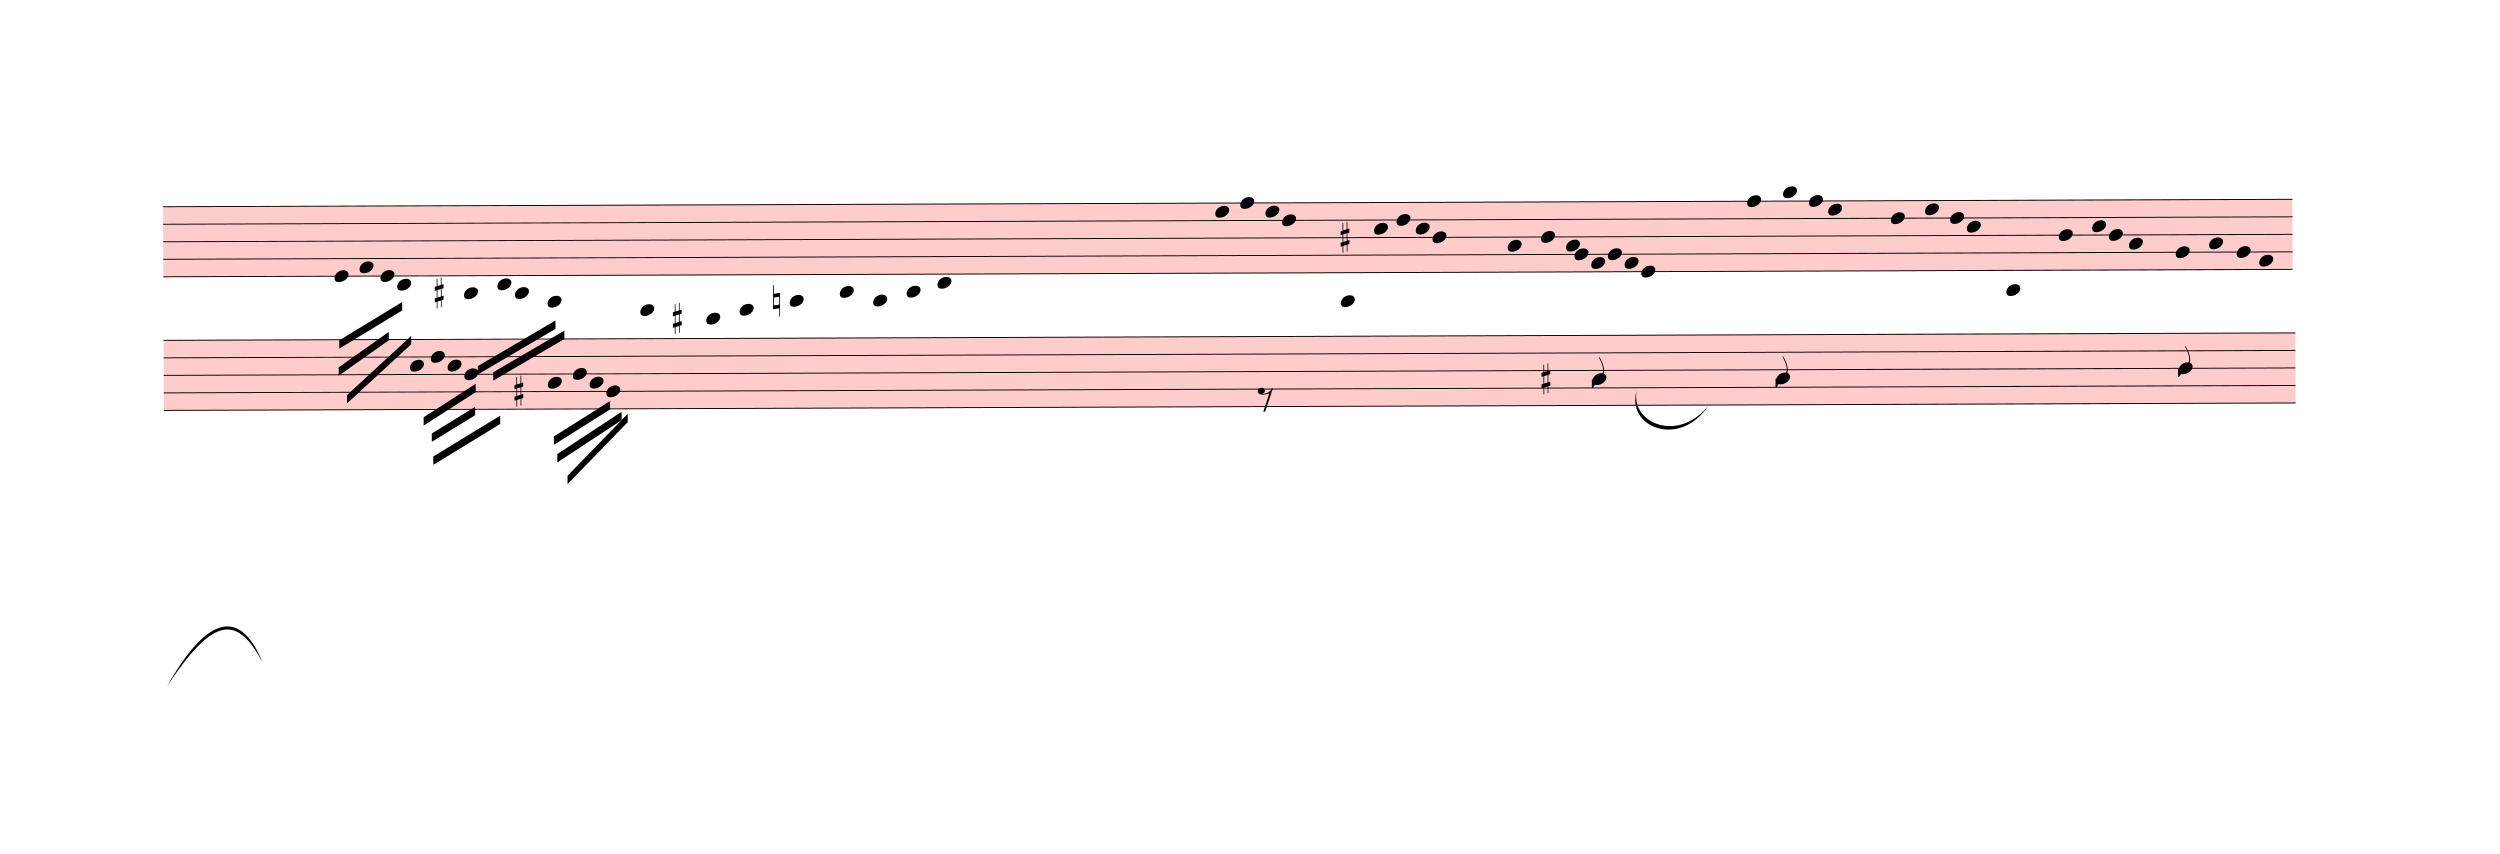
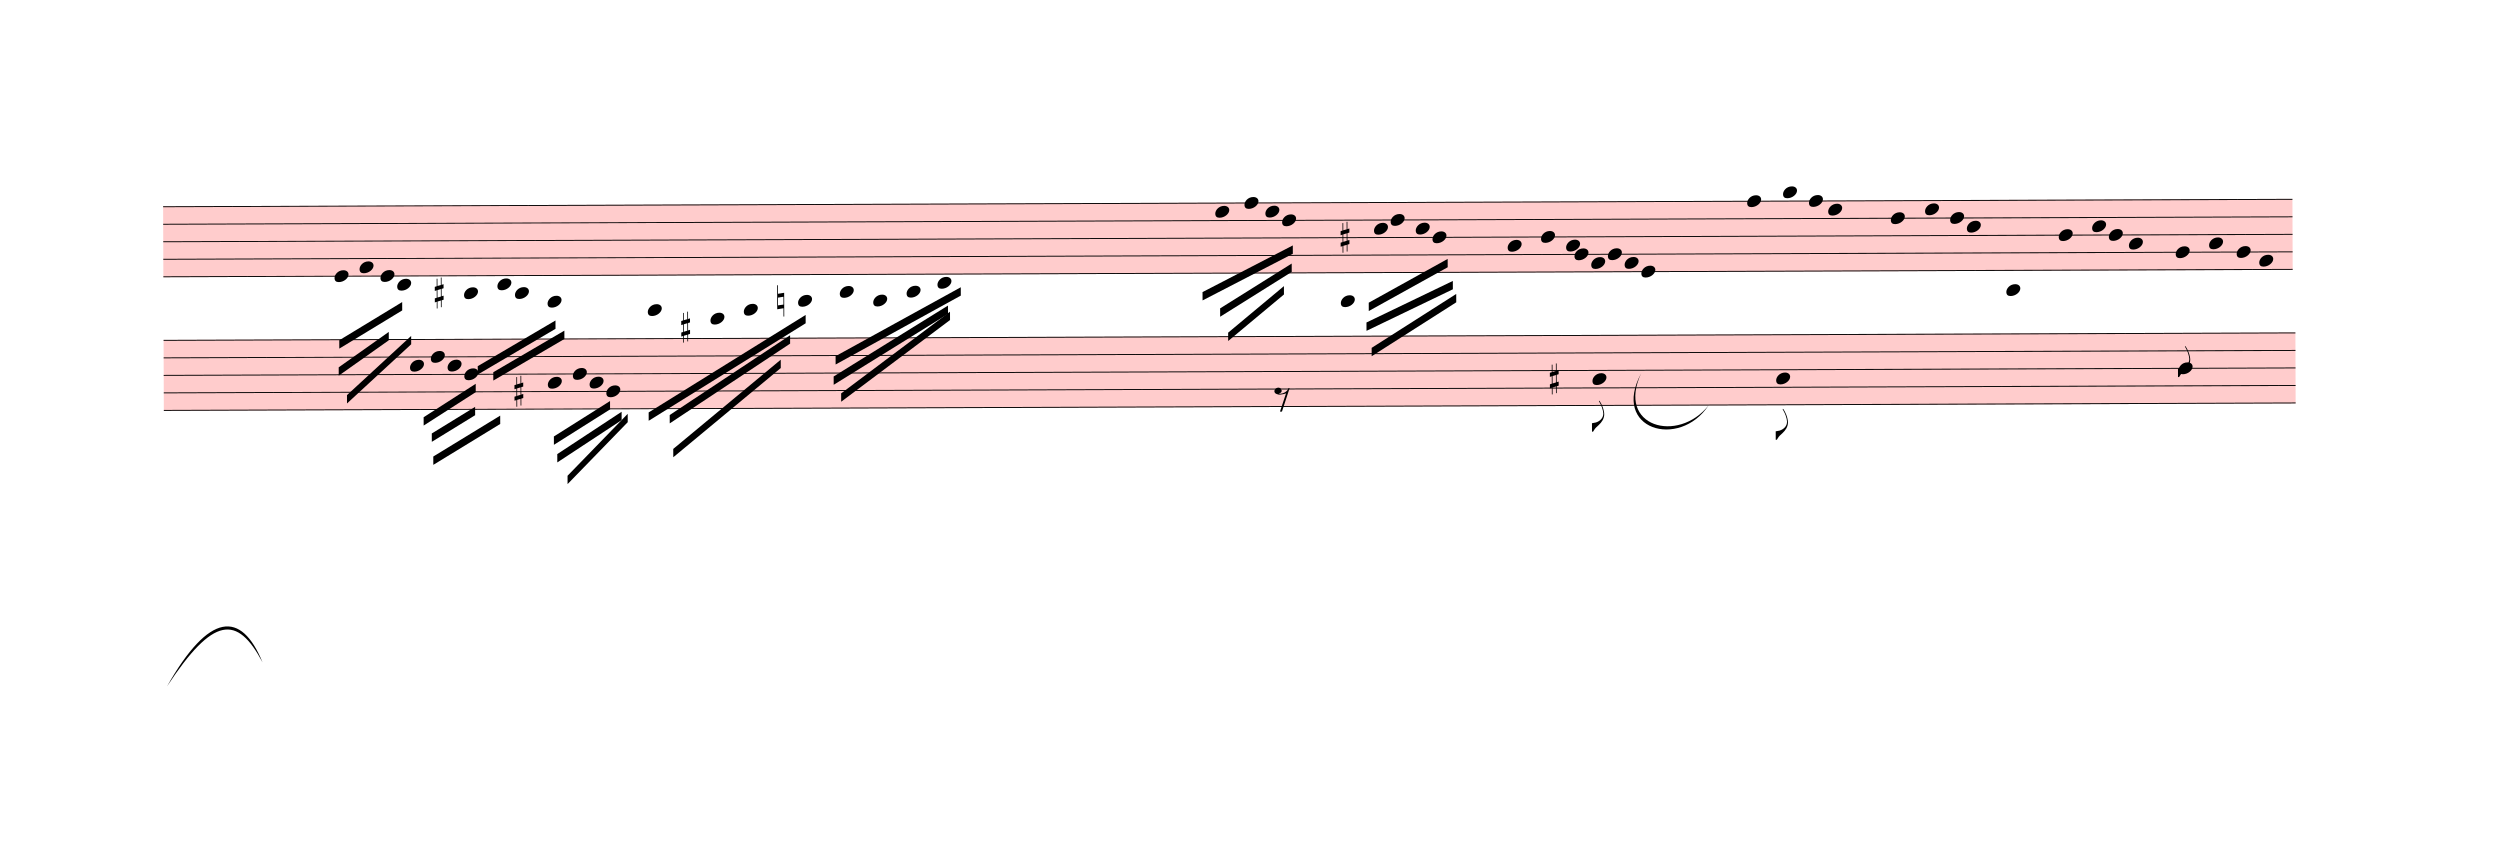
<svg xmlns="http://www.w3.org/2000/svg" viewBox="765 11538 26945.1 9198" version="1.1" overflow="visible">
  <defs>
    <style type="text/css">
    /* .staff * {
      fill: #000;
      stroke: #000;
    }

    .deletionBack {
      fill: #00000033;
    } */
  </style>
    <symbol id="sym_notehead_quarter" viewBox="0 0 1000 1000" overflow="inherit">
      <path transform="scale(1,-1)" d="M0 -39c0 68 73 172 200 172c66 0 114 -37 114 -95c0 -84 -106 -171 -218 -171c-64 0 -96 30 -96 94z" />
    </symbol>
    <symbol id="sym_accid_s" viewBox="0 0 1000 1000" overflow="inherit">
      <path transform="scale(1,-1)" d="M136 186v169h17v-164l44 14v-91l-44 -14v-165l44 12v-91l-44 -13v-155h-17v150l-76 -22v-155h-17v149l-43 -13v90l43 14v167l-43 -14v92l43 13v169h17v-163zM60 73v-167l76 22v168z" />
    </symbol>
    <symbol id="sym_accid_n" viewBox="0 0 1000 1000" overflow="inherit">
      <path transform="scale(1,-1)" d="M0 -188v539h18v-191l139 22v-533h-17v186zM18 -100l122 17v176l-122 -19v-174z" />
    </symbol>
    <symbol id="sym_flag_eighth_down" viewBox="0 0 1000 1000" overflow="inherit">
      <path transform="scale(1,-1)" d="M179 646c-4 8 -17 30 -18 33l-4 10c0 3 2 5 5 5s7 -2 13 -7c23 -33 46 -81 66 -132c22 -57 35 -125 35 -163c0 -104 -60 -183 -122 -241c-63 -59 -57 -53 -61 -56c-38 -34 -63 -95 -71 -95h-22v190c40 7 69 11 87 16c88 27 168 95 168 200c0 30 -12 89 -30 138 c-17 47 -31 73 -46 102z" />
    </symbol>
    <symbol id="sym_rest_rest8th" viewBox="0 0 1000 1000" overflow="inherit">
      <path transform="scale(1,-1)" d="M0 123c7 34 33 56 69 60c29 -3 43 -9 53 -29c4 -8 7 -15 10 -22c0 -21 -1 -25 -11 -35c-5 -8 -18 -14 -40 -20l12 -3l15 -1c44 0 97 26 122 56c10 11 18 26 24 42c7 1 15 2 22 3l-140 -424h-36l111 330c-10 -6 -27 -12 -53 -16l-52 -8h-10l-20 1c-1 0 -8 3 -21 6 c-37 9 -55 28 -55 60z" />
    </symbol>
  </defs>
  <g class="rastrums">
    <g class="rastrum" data-id="raebceb8f-69c5-4ae5-ac6a-0483e7843997" style="transform: rotate(-0.2deg); transform-origin: 2475px 13770px;">
      <g class="rastrum bounding-box" data-id="bbox-raebceb8f-69c5-4ae5-ac6a-0483e7843997">
        <rect x="2475" y="13770" width="22950" height="765" fill="#ff000033" />
      </g>
      <path d="M2475 13775 L25425 13775" stroke-width="10" stroke="black" />
      <path d="M2475 13963.75 L25425 13963.75" stroke-width="10" stroke="black" />
      <path d="M2475 14152.5 L25425 14152.5" stroke-width="10" stroke="black" />
      <path d="M2475 14341.25 L25425 14341.25" stroke-width="10" stroke="black" />
      <path d="M2475 14530 L25425 14530" stroke-width="10" stroke="black" />
    </g>
    <g class="rastrum" data-id="r161c1c85-800d-4119-accc-3dca52597a42" style="transform: rotate(-0.2deg); transform-origin: 2475px 15210px;">
      <g class="rastrum bounding-box" data-id="bbox-r161c1c85-800d-4119-accc-3dca52597a42">
        <rect x="2475" y="15210" width="22977" height="765" fill="#ff000033" />
      </g>
      <path d="M2475 15215 L25452 15215" stroke-width="10" stroke="black" />
      <path d="M2475 15403.75 L25452 15403.75" stroke-width="10" stroke="black" />
      <path d="M2475 15592.5 L25452 15592.5" stroke-width="10" stroke="black" />
      <path d="M2475 15781.25 L25452 15781.25" stroke-width="10" stroke="black" />
      <path d="M2475 15970 L25452 15970" stroke-width="10" stroke="black" />
    </g>
  </g>
  <g class="draft" data-label="5" data-id="d247fd192-2a83-4cb8-9810-682ab8a93e2b">
    <g class="system" data-id="se897a716-11fb-4012-8f73-a4ac9598def5">
      <g class="staff" data-n="1" data-rastrum="raebceb8f-69c5-4ae5-ac6a-0483e7843997" style="transform: rotate(-0.2deg); transform-origin: 2475px 13770px;">
        <g class="note" data-id="d347477a4-cb5e-4c1b-871f-9b0f83a575a7" data-stem.dir="down">
          <g class="notehead">
            <use href="#sym_notehead_quarter" height="480px" width="480px" x="4320" y="14530" />
          </g>
          <g class="stem">
            <path d="M4320 14530 L4320 14907.5" stroke-width="14" />
          </g>
        </g>
        <g class="note" data-id="d0a22683e-ed84-4829-94a1-c7898ee2cacf" data-stem.dir="down">
          <g class="notehead">
            <use href="#sym_notehead_quarter" height="480px" width="480px" x="4590" y="14435.625" />
          </g>
          <g class="stem">
            <path d="M4590 14435.625 L4590 14718.75" stroke-width="14" />
          </g>
        </g>
        <g class="note" data-id="db4212296-b169-4b64-9c70-0b0539bb4a2b" data-stem.dir="down">
          <g class="notehead">
            <use href="#sym_notehead_quarter" height="480px" width="480px" x="4815" y="14530" />
          </g>
          <g class="stem">
            <path d="M4815 14530 L4815 14813.125" stroke-width="14" />
          </g>
        </g>
        <g class="note" data-id="d733357a2-dd46-485f-94b0-6a62d8b09aae" data-stem.dir="down">
          <g class="notehead">
            <use href="#sym_notehead_quarter" height="480px" width="480px" x="4995" y="14624.375" />
          </g>
          <g class="ledgerLines below" />
          <g class="stem">
            <path d="M4995 14624.375 L4995 15096.25" stroke-width="14" />
          </g>
        </g>
        <g class="note" data-id="d6c0bf259-4321-4e97-8a56-85678d0803f7" data-stem.dir="down">
          <g class="notehead">
            <use href="#sym_notehead_quarter" height="480px" width="480px" x="5715" y="14718.75" />
          </g>
          <g class="ledgerLines below">
            <path d="M5676 14718.75 L5904 14718.75" stroke-width="18" />
          </g>
          <g class="stem">
            <path d="M5715 14718.75 L5715 15096.25" stroke-width="14" />
          </g>
        </g>
        <g class="note" data-id="d927389d0-6225-4b96-8988-42699d19f9b9" data-stem.dir="down">
          <g class="notehead">
            <use href="#sym_notehead_quarter" height="480px" width="480px" x="6075" y="14624.375" />
          </g>
          <g class="ledgerLines below" />
          <g class="stem">
            <path d="M6075 14624.375 L6075 15001.875" stroke-width="14" />
          </g>
        </g>
        <g class="note" data-id="d3b242ebe-f741-4207-bfce-d7a870d40e44" data-stem.dir="down">
          <g class="notehead">
            <use href="#sym_notehead_quarter" height="480px" width="480px" x="6264" y="14718.75" />
          </g>
          <g class="ledgerLines below">
            <path d="M6225 14718.75 L6453 14718.75" stroke-width="18" />
          </g>
          <g class="stem">
            <path d="M6264 14718.75 L6264 15190.625" stroke-width="14" />
          </g>
        </g>
        <g class="note" data-id="d47ffb002-0840-4b56-bd08-241cba9c2774" data-stem.dir="down">
          <g class="notehead">
            <use href="#sym_notehead_quarter" height="480px" width="480px" x="6615" y="14813.125" />
          </g>
          <g class="ledgerLines below">
            <path d="M6576 14718.75 L6804 14718.75" stroke-width="18" />
          </g>
          <g class="stem">
            <path d="M6615 14813.125 L6615 15190.625" stroke-width="14" />
          </g>
        </g>
        <g class="note" data-id="d360ede1a-739f-45dd-984d-3cc6bc900674" data-stem.dir="down">
          <g class="notehead">
-             <use href="#sym_notehead_quarter" height="480px" width="480px" x="7614" y="14907.5" />
-           </g>
-           <g class="ledgerLines below">
-             <path d="M7575 14907.5 L7803 14907.5" stroke-width="18" />
-             <path d="M7575 14718.75 L7803 14718.75" stroke-width="18" />
-           </g>
-           <g class="stem">
-             <path d="M7614 14907.5 L7614 15001.875" stroke-width="14" />
+             <use href="#sym_notehead_quarter" height="480px" width="480px" x="7695" y="14907.5" />
+           </g>
+           <g class="ledgerLines below">
+             <path d="M7656 14907.5 L7884 14907.5" stroke-width="18" />
+             <path d="M7656 14718.75 L7884 14718.75" stroke-width="18" />
+           </g>
+           <g class="stem">
+             <path d="M7695 14907.5 L7695 15285" stroke-width="14" />
          </g>
        </g>
        <g class="note" data-id="df4a8523d-2b0f-407c-8849-018debb5fede" data-stem.dir="down">
          <g class="notehead">
-             <use href="#sym_notehead_quarter" height="480px" width="480px" x="8325" y="15001.875" />
-           </g>
-           <g class="ledgerLines below">
-             <path d="M8286 14907.5 L8514 14907.5" stroke-width="18" />
-             <path d="M8286 14718.75 L8514 14718.75" stroke-width="18" />
-           </g>
-           <g class="stem">
-             <path d="M8325 15001.875 L8325 15096.25" stroke-width="14" />
+             <use href="#sym_notehead_quarter" height="480px" width="480px" x="8370" y="15001.875" />
+           </g>
+           <g class="ledgerLines below">
+             <path d="M8331 14907.5 L8559 14907.5" stroke-width="18" />
+             <path d="M8331 14718.75 L8559 14718.75" stroke-width="18" />
+           </g>
+           <g class="stem">
+             <path d="M8370 15001.875 L8370 15379.375" stroke-width="14" />
          </g>
        </g>
        <g class="note" data-id="d956c556c-4c38-4075-b608-38b658c15da3" data-stem.dir="down">
          <g class="notehead">
-             <use href="#sym_notehead_quarter" height="480px" width="480px" x="8685" y="14907.5" />
-           </g>
-           <g class="ledgerLines below">
-             <path d="M8646 14907.5 L8874 14907.5" stroke-width="18" />
-             <path d="M8646 14718.75 L8874 14718.75" stroke-width="18" />
-           </g>
-           <g class="stem">
-             <path d="M8685 14907.5 L8685 15001.875" stroke-width="14" />
+             <use href="#sym_notehead_quarter" height="480px" width="480px" x="8730" y="14907.5" />
+           </g>
+           <g class="ledgerLines below">
+             <path d="M8691 14907.5 L8919 14907.5" stroke-width="18" />
+             <path d="M8691 14718.75 L8919 14718.75" stroke-width="18" />
+           </g>
+           <g class="stem">
+             <path d="M8730 14907.5 L8730 15190.625" stroke-width="14" />
          </g>
        </g>
        <g class="note" data-id="d26751dc6-51d4-429d-8965-a5e41875bdbb" data-stem.dir="down">
          <g class="notehead">
-             <use href="#sym_notehead_quarter" height="480px" width="480px" x="9225" y="14813.125" />
-           </g>
-           <g class="ledgerLines below">
-             <path d="M9186 14718.75 L9414 14718.75" stroke-width="18" />
-           </g>
-           <g class="stem">
-             <path d="M9225 14813.125 L9225 14907.5" stroke-width="14" />
+             <use href="#sym_notehead_quarter" height="480px" width="480px" x="9315" y="14813.125" />
+           </g>
+           <g class="ledgerLines below">
+             <path d="M9276 14718.75 L9504 14718.75" stroke-width="18" />
+           </g>
+           <g class="stem">
+             <path d="M9315 14813.125 L9315 15190.625" stroke-width="14" />
          </g>
        </g>
        <g class="note" data-id="d7194ebf4-7462-4025-8065-351607498df5" data-stem.dir="down">
          <g class="notehead">
            <use href="#sym_notehead_quarter" height="480px" width="480px" x="9765" y="14718.75" />
          </g>
          <g class="ledgerLines below">
            <path d="M9726 14718.75 L9954 14718.75" stroke-width="18" />
          </g>
          <g class="stem">
-             <path d="M9765 14718.75 L9765 14813.125" stroke-width="14" />
+             <path d="M9765 14718.75 L9765 14907.5" stroke-width="14" />
          </g>
        </g>
        <g class="note" data-id="d8ccd643d-4cfe-430c-941a-47bd5000d7cc" data-stem.dir="down">
          <g class="notehead">
            <use href="#sym_notehead_quarter" height="480px" width="480px" x="10125" y="14813.125" />
          </g>
          <g class="ledgerLines below">
            <path d="M10086 14718.75 L10314 14718.75" stroke-width="18" />
          </g>
          <g class="stem">
-             <path d="M10125 14813.125 L10125 14907.5" stroke-width="14" />
+             <path d="M10125 14813.125 L10125 15096.25" stroke-width="14" />
          </g>
        </g>
        <g class="note" data-id="d83c2ea53-2a37-422f-ae8f-c9eaa32be816" data-stem.dir="down">
          <g class="notehead">
            <use href="#sym_notehead_quarter" height="480px" width="480px" x="10485" y="14718.75" />
          </g>
          <g class="ledgerLines below">
            <path d="M10446 14718.75 L10674 14718.75" stroke-width="18" />
          </g>
          <g class="stem">
-             <path d="M10485 14718.75 L10485 14813.125" stroke-width="14" />
+             <path d="M10485 14718.75 L10485 15001.875" stroke-width="14" />
          </g>
        </g>
        <g class="note" data-id="d977d4d48-1c7f-460c-b09c-796e722b822a" data-stem.dir="down">
          <g class="notehead">
            <use href="#sym_notehead_quarter" height="480px" width="480px" x="10818" y="14624.375" />
          </g>
          <g class="ledgerLines below" />
          <g class="stem">
-             <path d="M10818 14624.375 L10818 14718.75" stroke-width="14" />
+             <path d="M10818 14624.375 L10818 14907.5" stroke-width="14" />
          </g>
        </g>
        <g class="note" data-id="df5f9cfa4-22e2-45d6-9992-af1b12ac43c3" data-stem.dir="down">
          <g class="notehead">
            <use href="#sym_notehead_quarter" height="480px" width="480px" x="13815" y="13869.375" />
          </g>
          <g class="stem">
-             <path d="M13815 13869.375 L13815 13963.75" stroke-width="14" />
+             <path d="M13815 13869.375 L13815 14152.5" stroke-width="14" />
          </g>
        </g>
        <g class="note" data-id="d1ea36b90-2f15-4a22-b312-8cab987ef727" data-stem.dir="down">
          <g class="notehead">
-             <use href="#sym_notehead_quarter" height="480px" width="480px" x="14085" y="13775" />
-           </g>
-           <g class="stem">
-             <path d="M14085 13775 L14085 13869.375" stroke-width="14" />
+             <use href="#sym_notehead_quarter" height="480px" width="480px" x="14130" y="13775" />
+           </g>
+           <g class="stem">
+             <path d="M14130 13775 L14130 14152.5" stroke-width="14" />
          </g>
        </g>
        <g class="note" data-id="d8ea7fd60-0248-4566-b9e4-056c13c578b6" data-stem.dir="down">
          <g class="notehead">
            <use href="#sym_notehead_quarter" height="480px" width="480px" x="14355" y="13869.375" />
          </g>
          <g class="stem">
-             <path d="M14355 13869.375 L14355 13963.75" stroke-width="14" />
-           </g>
-         </g>
-         <g class="note" data-id="da980af43-ba0b-4378-b6da-fdd1aeca4369" data-stem.dir="up">
+             <path d="M14355 13869.375 L14355 14152.5" stroke-width="14" />
+           </g>
+         </g>
+         <g class="note" data-id="da980af43-ba0b-4378-b6da-fdd1aeca4369" data-stem.dir="down">
          <g class="notehead">
            <use href="#sym_notehead_quarter" height="480px" width="480px" x="14535" y="13963.75" />
          </g>
          <g class="stem">
-             <path d="M14685 13775 L14685 13963.75" stroke-width="14" />
+             <path d="M14535 13963.75 L14535 14341.25" stroke-width="14" />
          </g>
        </g>
        <g class="note" data-id="d9022f635-66ea-4305-b72e-3ae575ea4962" data-stem.dir="down">
          <g class="notehead">
            <use href="#sym_notehead_quarter" height="480px" width="480px" x="15525" y="14058.125" />
          </g>
          <g class="stem">
-             <path d="M15525 14058.125 L15525 14152.5" stroke-width="14" />
+             <path d="M15525 14058.125 L15525 14341.25" stroke-width="14" />
          </g>
        </g>
        <g class="note" data-id="da5a90bf4-3ecb-4a5a-bee9-2254cdc1bcbc" data-stem.dir="down">
          <g class="notehead">
-             <use href="#sym_notehead_quarter" height="480px" width="480px" x="15768" y="13963.75" />
-           </g>
-           <g class="stem">
-             <path d="M15768 13963.75 L15768 14058.125" stroke-width="14" />
+             <use href="#sym_notehead_quarter" height="480px" width="480px" x="15705" y="13963.75" />
+           </g>
+           <g class="stem">
+             <path d="M15705 13963.75 L15705 14246.875" stroke-width="14" />
          </g>
        </g>
        <g class="note" data-id="d94e3223e-23de-4d3a-928a-4fe6d911a9b3" data-stem.dir="down">
          <g class="notehead">
            <use href="#sym_notehead_quarter" height="480px" width="480px" x="15975" y="14058.125" />
          </g>
          <g class="stem">
-             <path d="M15975 14058.125 L15975 14152.5" stroke-width="14" />
+             <path d="M15975 14058.125 L15975 14435.625" stroke-width="14" />
          </g>
        </g>
        <g class="note" data-id="dcd725f4c-b172-428c-a461-680478855b2f" data-stem.dir="down">
          <g class="notehead">
            <use href="#sym_notehead_quarter" height="480px" width="480px" x="16155" y="14152.5" />
          </g>
          <g class="stem">
-             <path d="M16155 14152.5 L16155 14246.875" stroke-width="14" />
+             <path d="M16155 14152.5 L16155 14624.375" stroke-width="14" />
          </g>
        </g>
        <g class="note" data-id="de2129522-f566-478d-ba33-1b96de443abf" data-stem.dir="down">
          <g class="notehead">
            <use href="#sym_notehead_quarter" height="480px" width="480px" x="16965" y="14246.875" />
          </g>
          <g class="stem">
            <path d="M16965 14246.875 L16965 14341.25" stroke-width="14" />
          </g>
        </g>
        <g class="note" data-id="d71e26d5e-d3dc-499b-83ab-62b182de2372" data-stem.dir="down">
          <g class="notehead">
            <use href="#sym_notehead_quarter" height="480px" width="480px" x="17325" y="14152.5" />
          </g>
          <g class="stem">
            <path d="M17325 14152.5 L17325 14246.875" stroke-width="14" />
          </g>
        </g>
        <g class="note" data-id="d5f3727a8-249c-4091-a1d9-62a74b7c6a00" data-stem.dir="down">
          <g class="notehead">
            <use href="#sym_notehead_quarter" height="480px" width="480px" x="17595" y="14246.875" />
          </g>
          <g class="stem">
            <path d="M17595 14246.875 L17595 14341.25" stroke-width="14" />
          </g>
        </g>
        <g class="note" data-id="d892a5537-cd5d-4a31-bb1d-8fae18931625" data-stem.dir="down">
          <g class="notehead">
            <use href="#sym_notehead_quarter" height="480px" width="480px" x="17685" y="14341.25" />
          </g>
          <g class="stem">
            <path d="M17685 14341.25 L17685 14435.625" stroke-width="14" />
          </g>
        </g>
        <g class="note" data-id="daffe6c4f-4ec0-47d7-a826-4b2762a0b5d6" data-stem.dir="down">
          <g class="notehead">
            <use href="#sym_notehead_quarter" height="480px" width="480px" x="17865" y="14435.625" />
          </g>
          <g class="stem">
            <path d="M17865 14435.625 L17865 14530" stroke-width="14" />
          </g>
        </g>
        <g class="note" data-id="d2f0d2ee2-2e46-4d26-b7a3-9f04855b9624" data-stem.dir="down">
          <g class="notehead">
            <use href="#sym_notehead_quarter" height="480px" width="480px" x="18045" y="14341.25" />
          </g>
          <g class="stem">
            <path d="M18045 14341.25 L18045 14435.625" stroke-width="14" />
          </g>
        </g>
        <g class="note" data-id="ddec74c7f-b96f-44e9-b5c4-b1694f4e90c9" data-stem.dir="down">
          <g class="notehead">
            <use href="#sym_notehead_quarter" height="480px" width="480px" x="18225" y="14435.625" />
          </g>
          <g class="stem">
            <path d="M18225 14435.625 L18225 14530" stroke-width="14" />
          </g>
        </g>
        <g class="note" data-id="d904a687a-b028-4eb6-b11b-792263ef5bda" data-stem.dir="down">
          <g class="notehead">
            <use href="#sym_notehead_quarter" height="480px" width="480px" x="18405" y="14530" />
          </g>
          <g class="stem">
            <path d="M18405 14530 L18405 14624.375" stroke-width="14" />
          </g>
        </g>
        <g class="note" data-id="dda49ec8a-27cd-4fcf-a898-13e9aaa1d9b1" data-stem.dir="down">
          <g class="notehead">
            <use href="#sym_notehead_quarter" height="480px" width="480px" x="19548" y="13775" />
          </g>
          <g class="stem">
            <path d="M19548 13775 L19548 13869.375" stroke-width="14" />
          </g>
        </g>
        <g class="note" data-id="d99dded45-4f23-46bb-86d2-658dfb61367c" data-stem.dir="down">
          <g class="notehead">
            <use href="#sym_notehead_quarter" height="480px" width="480px" x="19935" y="13680.625" />
          </g>
          <g class="ledgerLines above" />
          <g class="stem">
            <path d="M19935 13680.625 L19935 13775" stroke-width="14" />
          </g>
        </g>
        <g class="note" data-id="d7648dc67-a16f-42a2-95cc-a8f4556f9443" data-stem.dir="down">
          <g class="notehead">
            <use href="#sym_notehead_quarter" height="480px" width="480px" x="20214" y="13775" />
          </g>
          <g class="stem">
            <path d="M20214 13775 L20214 13869.375" stroke-width="14" />
          </g>
        </g>
        <g class="note" data-id="d58f3a9fa-8d3c-480a-ab01-6df2fb4262cc" data-stem.dir="down">
          <g class="notehead">
            <use href="#sym_notehead_quarter" height="480px" width="480px" x="20421" y="13869.375" />
          </g>
          <g class="stem">
            <path d="M20421 13869.375 L20421 13963.75" stroke-width="14" />
          </g>
        </g>
        <g class="note" data-id="d845d03a6-8273-48a3-95aa-354db2c0f425" data-stem.dir="down">
          <g class="notehead">
            <use href="#sym_notehead_quarter" height="480px" width="480px" x="21096" y="13963.75" />
          </g>
          <g class="stem">
            <path d="M21096 13963.75 L21096 14058.125" stroke-width="14" />
          </g>
        </g>
        <g class="note" data-id="d587e716a-6c80-4cc4-9b71-cf511ef9c5a2" data-stem.dir="down">
          <g class="notehead">
            <use href="#sym_notehead_quarter" height="480px" width="480px" x="21465" y="13869.375" />
          </g>
          <g class="stem">
            <path d="M21465 13869.375 L21465 13963.75" stroke-width="14" />
          </g>
        </g>
        <g class="note" data-id="d73eb44d8-492c-465a-93a8-f1b548c05d2a" data-stem.dir="down">
          <g class="notehead">
            <use href="#sym_notehead_quarter" height="480px" width="480px" x="21735" y="13963.75" />
          </g>
          <g class="stem">
            <path d="M21735 13963.75 L21735 14058.125" stroke-width="14" />
          </g>
        </g>
        <g class="note" data-id="d0107a5ed-2885-4568-aee9-a3e849ca3081" data-stem.dir="down">
          <g class="notehead">
            <use href="#sym_notehead_quarter" height="480px" width="480px" x="21915" y="14058.125" />
          </g>
          <g class="stem">
            <path d="M21915 14058.125 L21915 14152.5" stroke-width="14" />
          </g>
        </g>
        <g class="note" data-id="d965cd80f-6c13-4d00-b604-d109b23cfad2" data-stem.dir="down">
          <g class="notehead">
            <use href="#sym_notehead_quarter" height="480px" width="480px" x="22905" y="14152.5" />
          </g>
          <g class="stem">
            <path d="M22905 14152.5 L22905 14246.875" stroke-width="14" />
          </g>
        </g>
        <g class="note" data-id="dfac1afd2-3768-4487-90c6-b80d40fa45be" data-stem.dir="down">
          <g class="notehead">
            <use href="#sym_notehead_quarter" height="480px" width="480px" x="23265" y="14058.125" />
          </g>
          <g class="stem">
            <path d="M23265 14058.125 L23265 14152.5" stroke-width="14" />
          </g>
        </g>
        <g class="note" data-id="d408e165e-40ce-4dd9-b13e-1752870535dc" data-stem.dir="down">
          <g class="notehead">
            <use href="#sym_notehead_quarter" height="480px" width="480px" x="23445" y="14152.5" />
          </g>
          <g class="stem">
            <path d="M23445 14152.5 L23445 14246.875" stroke-width="14" />
          </g>
        </g>
        <g class="note" data-id="d3b7849d8-6eb2-4736-863a-df3fad52caa9" data-stem.dir="down">
          <g class="notehead">
            <use href="#sym_notehead_quarter" height="480px" width="480px" x="23661" y="14246.875" />
          </g>
          <g class="stem">
            <path d="M23661 14246.875 L23661 14341.25" stroke-width="14" />
          </g>
        </g>
        <g class="note" data-id="db8caff8a-ad45-420d-946f-774f97ef2041" data-stem.dir="down">
          <g class="notehead">
            <use href="#sym_notehead_quarter" height="480px" width="480px" x="24165" y="14341.25" />
          </g>
          <g class="stem">
            <path d="M24165 14341.25 L24165 14435.625" stroke-width="14" />
          </g>
        </g>
        <g class="note" data-id="de59eea5d-ef27-4545-88ff-6e8d6710a21b" data-stem.dir="down">
          <g class="notehead">
            <use href="#sym_notehead_quarter" height="480px" width="480px" x="24525" y="14246.875" />
          </g>
          <g class="stem">
            <path d="M24525 14246.875 L24525 14341.25" stroke-width="14" />
          </g>
        </g>
        <g class="note" data-id="d911fb9f9-55c3-45ac-9e48-d3878bd2b0fa" data-stem.dir="down">
          <g class="notehead">
            <use href="#sym_notehead_quarter" height="480px" width="480px" x="24822" y="14341.25" />
          </g>
          <g class="stem">
            <path d="M24822 14341.25 L24822 14435.625" stroke-width="14" />
          </g>
        </g>
        <g class="note" data-id="d32d6f511-7337-4965-bc5d-92c035fd4c57" data-stem.dir="down">
          <g class="notehead">
            <use href="#sym_notehead_quarter" height="480px" width="480px" x="25065" y="14435.625" />
          </g>
          <g class="stem">
            <path d="M25065 14435.625 L25065 14530" stroke-width="14" />
          </g>
        </g>
        <g class="accid" data-id="dc6e7762a-941a-441b-a331-c08983e8cfc4">
          <use href="#sym_accid_s" height="480px" width="480px" x="5400" y="14718.75" />
        </g>
        <g class="accid" data-id="d72884f0d-c3ab-4757-91a1-56dbfa70bd85">
-           <use href="#sym_accid_s" height="480px" width="480px" x="7965" y="15001.875" />
+           <use href="#sym_accid_s" height="480px" width="480px" x="8055" y="15096.25" />
        </g>
        <g class="accid" data-id="d63b84ff8-e920-447a-bcd1-3af573a90610">
-           <use href="#sym_accid_n" height="480px" width="480px" x="9045" y="14813.125" />
+           <use href="#sym_accid_n" height="480px" width="480px" x="9090" y="14813.125" />
        </g>
        <g class="accid" data-id="d401752d2-a886-40e4-be8d-c21f5d8ac3e8">
          <use href="#sym_accid_s" height="480px" width="480px" x="15165" y="14152.5" />
        </g>
      </g>
      <g class="staff" data-n="2" data-rastrum="r161c1c85-800d-4119-accc-3dca52597a42" style="transform: rotate(-0.2deg); transform-origin: 2475px 15210px;">
        <g class="note" data-id="dee491c97-6eee-46de-b563-73a9ca0f2441" data-stem.dir="down">
          <g class="notehead">
            <use href="#sym_notehead_quarter" height="480px" width="480px" x="5130" y="15498.125" />
          </g>
          <g class="stem">
            <path d="M5130 15498.125 L5130 15781.25" stroke-width="14" />
          </g>
        </g>
        <g class="note" data-id="df15f4ea3-ae4f-4178-b098-d11f245fdbe9" data-stem.dir="down">
          <g class="notehead">
            <use href="#sym_notehead_quarter" height="480px" width="480px" x="5355" y="15403.75" />
          </g>
          <g class="stem">
            <path d="M5355 15403.75 L5355 15592.5" stroke-width="14" />
          </g>
        </g>
        <g class="note" data-id="d9427ac76-5370-4e4e-ae9a-c878547bcef2" data-stem.dir="down">
          <g class="notehead">
            <use href="#sym_notehead_quarter" height="480px" width="480px" x="5535" y="15498.125" />
          </g>
          <g class="stem">
            <path d="M5535 15498.125 L5535 15781.25" stroke-width="14" />
          </g>
        </g>
        <g class="note" data-id="d4c0e5a2b-de95-48ce-a018-69be5cdf9b44" data-stem.dir="down">
          <g class="notehead">
            <use href="#sym_notehead_quarter" height="480px" width="480px" x="5715" y="15592.5" />
          </g>
          <g class="stem">
            <path d="M5715 15592.5 L5715 15970" stroke-width="14" />
          </g>
        </g>
        <g class="note" data-id="d5970677f-1f96-4882-874d-6c37900df2d7" data-stem.dir="down">
          <g class="notehead">
            <use href="#sym_notehead_quarter" height="480px" width="480px" x="6615" y="15686.875" />
          </g>
          <g class="stem">
            <path d="M6615 15686.875 L6615 16064.375" stroke-width="14" />
          </g>
        </g>
        <g class="note" data-id="dca7c66c2-5038-4be8-9acf-301cf4a75fff" data-stem.dir="down">
          <g class="notehead">
            <use href="#sym_notehead_quarter" height="480px" width="480px" x="6885" y="15592.5" />
          </g>
          <g class="stem">
            <path d="M6885 15592.5 L6885 15875.625" stroke-width="14" />
          </g>
        </g>
        <g class="note" data-id="d8c535a32-123a-4cff-b97c-9ee863d73642" data-stem.dir="down">
          <g class="notehead">
            <use href="#sym_notehead_quarter" height="480px" width="480px" x="7065" y="15686.875" />
          </g>
          <g class="stem">
            <path d="M7065 15686.875 L7065 15970" stroke-width="14" />
          </g>
        </g>
        <g class="note" data-id="daed41763-2221-4504-818d-3e53f8bc46b4" data-stem.dir="down">
          <g class="notehead">
            <use href="#sym_notehead_quarter" height="480px" width="480px" x="7245" y="15781.25" />
          </g>
          <g class="stem">
            <path d="M7245 15781.25 L7245 16158.75" stroke-width="14" />
          </g>
        </g>
        <g class="note" data-id="d62c13499-140d-4bb3-b278-607e9fe6506f" data-stem.dir="down">
          <g class="notehead">
            <use href="#sym_notehead_quarter" height="480px" width="480px" x="15165" y="14837.5" />
          </g>
          <g class="ledgerLines above">
            <path d="M15126 15026.25 L15354 15026.25" stroke-width="18" />
            <path d="M15126 14837.5 L15354 14837.5" stroke-width="18" />
          </g>
          <g class="stem">
-             <path d="M15165 14837.5 L15165 14931.875" stroke-width="14" />
+             <path d="M15165 14837.5 L15165 15498.125" stroke-width="14" />
          </g>
        </g>
        <g class="note" data-id="d6e822399-3a3e-4df7-bfa1-0a51e81beede" data-stem.dir="down">
          <g class="notehead">
            <use href="#sym_notehead_quarter" height="480px" width="480px" x="17874" y="15686.875" />
          </g>
          <g class="stem">
-             <path d="M17874 15686.875 L17874 15781.25" stroke-width="14" />
+             <path d="M17874 15686.875 L17874 16253.125" stroke-width="14" />
            <g class="flag down">
-               <use href="#sym_flag_eighth_down" height="480px" width="480px" x="17867" y="15781.25" />
+               <use href="#sym_flag_eighth_down" height="480px" width="480px" x="17867" y="16253.125" />
            </g>
          </g>
        </g>
        <g class="note" data-id="de5392135-68d1-4173-a218-7aac82122be8" data-stem.dir="down">
          <g class="notehead">
            <use href="#sym_notehead_quarter" height="480px" width="480px" x="19854" y="15686.875" />
          </g>
          <g class="stem">
-             <path d="M19854 15686.875 L19854 15781.25" stroke-width="14" />
+             <path d="M19854 15686.875 L19854 16347.5" stroke-width="14" />
            <g class="flag down">
-               <use href="#sym_flag_eighth_down" height="480px" width="480px" x="19847" y="15781.25" />
+               <use href="#sym_flag_eighth_down" height="480px" width="480px" x="19847" y="16347.5" />
            </g>
          </g>
        </g>
        <g class="note" data-id="df44caf77-f3d1-4282-995d-9205e4f6df0d" data-stem.dir="down">
          <g class="notehead">
            <use href="#sym_notehead_quarter" height="480px" width="480px" x="22338" y="14743.125" />
          </g>
          <g class="ledgerLines above">
            <path d="M22299 15026.25 L22527 15026.25" stroke-width="18" />
            <path d="M22299 14837.5 L22527 14837.5" stroke-width="18" />
          </g>
          <g class="stem">
            <path d="M22338 14743.125 L22338 14837.5" stroke-width="14" />
          </g>
        </g>
        <g class="note" data-id="db42a2998-61bc-4b7a-93c3-87ec791ea81f" data-stem.dir="down">
          <g class="notehead">
            <use href="#sym_notehead_quarter" height="480px" width="480px" x="24192" y="15592.5" />
          </g>
          <g class="stem">
            <path d="M24192 15592.5 L24192 15686.875" stroke-width="14" />
            <g class="flag down">
              <use href="#sym_flag_eighth_down" height="480px" width="480px" x="24185" y="15686.875" />
            </g>
          </g>
        </g>
        <g class="rest" data-id="da8763f9a-47ef-4c35-98d4-65e1d137ce0e">
-           <use href="#sym_rest_rest8th" height="597px" width="597px" x="14265" y="15875.625" />
+           <use href="#sym_rest_rest8th" height="597px" width="597px" x="14445" y="15875.625" />
        </g>
        <g class="accid" data-id="dfc8ed018-d62f-4bcd-b956-8aa96f0233f0">
          <use href="#sym_accid_s" height="480px" width="480px" x="6255" y="15781.25" />
        </g>
        <g class="accid" data-id="dd32ea38f-1157-42bd-bf7e-fbecdba7cdef">
-           <use href="#sym_accid_s" height="480px" width="480px" x="17325" y="15686.875" />
+           <use href="#sym_accid_s" height="480px" width="480px" x="17415" y="15686.875" />
        </g>
      </g>
      <g class="barLine" data-id="d503e4033-3db5-4bce-ba8d-1857cda7fdab">
        <path d="M11268 13743 L10843.2 17041.5" stroke-width="27" />
      </g>
      <g class="barLine" data-id="d9aa6cd68-f126-457c-95a1-d8fafc70687c">
        <path d="M18819 13338 L18554.4 16637.4" stroke-width="27" />
      </g>
      <g class="barLine" data-id="d8f567451-2ea8-4aa9-99b5-34b33940a494">
        <path d="M25910.1 13468.5 L25199.1 16653.6" stroke-width="27" />
      </g>
      <g class="beam" data-id="bd9a95f64-0e73-46ce-a43c-11f1be6f44c8" style="transform: rotate(-0.2deg); transform-origin: 2475px 13770px;">
        <polygon points="4368.6,15220.8 5048.1,14811.3 5048.1,14901.3 4368.6,15310.8" stroke-opacity="1" fill-opacity="1" />
      </g>
      <g class="beam" data-id="b11759e8f-8aa1-43c1-969d-1f0b0ce68b1e" style="transform: rotate(-0.2deg); transform-origin: 2475px 13770px;">
        <polygon points="4361.4,15512.4 4902.3,15132.6 4902.3,15222.6 4361.4,15602.4" stroke-opacity="1" fill-opacity="1" />
      </g>
      <g class="beam" data-id="b6ebfcaad-35e8-409d-b8ad-da79ec5a2d3c" style="transform: rotate(-0.2deg); transform-origin: 2475px 13770px;">
        <polygon points="4449.6,15812.1 5143.5,15176.7 5143.5,15266.7 4449.6,15902.1" stroke-opacity="1" fill-opacity="1" />
      </g>
      <g class="beam" data-id="b2247ca33-40ae-495a-9a07-cfc37d7fc6e3" style="transform: rotate(-0.2deg); transform-origin: 2475px 13770px;">
        <polygon points="5859.9,15505.2 6699.6,15015.6 6699.6,15105.6 5859.9,15595.2" stroke-opacity="1" fill-opacity="1" />
      </g>
      <g class="beam" data-id="bcdc79fa8-2087-4e34-a952-b285c9655f88" style="transform: rotate(-0.2deg); transform-origin: 2475px 13770px;">
        <polygon points="6027.3,15570.9 6795,15125.4 6795,15215.4 6027.3,15660.9" stroke-opacity="1" fill-opacity="1" />
      </g>
      <g class="beam" data-id="b08fe1759-b283-42c5-919c-f54ad7bc631e" style="transform: rotate(-0.2deg); transform-origin: 2475px 13770px;">
        <polygon points="5913,15255 5913,15255 5913,15345 5913,15345" stroke-opacity="1" fill-opacity="1" />
      </g>
      <g class="beam" data-id="bad1d4e10-b0c0-4630-a105-09775bdad6b8" style="transform: rotate(-0.2deg); transform-origin: 2475px 15210px;">
        <polygon points="5274.9,16053.3 5837.4,15695.1 5837.4,15785.1 5274.9,16143.3" stroke-opacity="1" fill-opacity="1" />
      </g>
      <g class="beam" data-id="b8806d19f-45f7-4da1-bbd8-dd8ed2ebc725" style="transform: rotate(-0.2deg); transform-origin: 2475px 15210px;">
        <polygon points="5362.2,16228.8 5830.2,15943.5 5830.2,16033.5 5362.2,16318.8" stroke-opacity="1" fill-opacity="1" />
      </g>
      <g class="beam" data-id="bc5592018-0487-46ec-b8cc-ff4ffd58f6bf" style="transform: rotate(-0.2deg); transform-origin: 2475px 15210px;">
        <polygon points="5377.5,16477.2 6100.2,16038.9 6100.2,16128.9 5377.5,16567.2" stroke-opacity="1" fill-opacity="1" />
      </g>
      <g class="beam" data-id="b78638e0a-f931-4fec-8466-ef256f618889" style="transform: rotate(-0.2deg); transform-origin: 2475px 15210px;">
        <polygon points="6678,16265.7 7284.6,15885.9 7284.6,15975.9 6678,16355.7" stroke-opacity="1" fill-opacity="1" />
      </g>
      <g class="beam" data-id="b3dda86f8-2a07-4100-a524-fcaf887bfce1" style="transform: rotate(-0.2deg); transform-origin: 2475px 15210px;">
        <polygon points="6714,16455.6 7408.8,16002 7408.8,16092 6714,16545.6" stroke-opacity="1" fill-opacity="1" />
      </g>
      <g class="beam" data-id="ba727e327-fc24-4de8-afc6-c38a1d35f593" style="transform: rotate(-0.2deg); transform-origin: 2475px 15210px;">
        <polygon points="6823.8,16689.6 7474.5,16024.5 7474.5,16114.5 6823.8,16779.6" stroke-opacity="1" fill-opacity="1" />
      </g>
      <g class="beam" data-id="bf0c36cfa-0fa4-42aa-8476-1487457d712e" style="transform: rotate(-0.2deg); transform-origin: 2475px 13770px;">
-         <polygon points="7722,15228 7722,15228 7722,15318 7722,15318" stroke-opacity="1" fill-opacity="1" />
+         <polygon points="7700.4,16010.1 9396,14965.2 9396,15055.2 7700.4,16100.1" stroke-opacity="1" fill-opacity="1" />
      </g>
      <g class="beam" data-id="b5dd4f690-8f62-4aca-9d12-108758d4f094" style="transform: rotate(-0.2deg); transform-origin: 2475px 13770px;">
-         <polygon points="9000,14580 9000,14580 9000,14670 9000,14670" stroke-opacity="1" fill-opacity="1" />
+         <polygon points="7927.2,16038.9 9227.7,15183.9 9227.7,15273.9 7927.2,16128.9" stroke-opacity="1" fill-opacity="1" />
      </g>
      <g class="beam" data-id="bc8b32601-26d7-4916-99e5-fbbc122c241b" style="transform: rotate(-0.2deg); transform-origin: 2475px 13770px;">
-         <polygon points="8892,14841 8892,14841 8892,14931 8892,14931" stroke-opacity="1" fill-opacity="1" />
+         <polygon points="7964.1,16404.3 9126,15446.7 9126,15536.7 7964.1,16494.3" stroke-opacity="1" fill-opacity="1" />
      </g>
      <g class="beam" data-id="b0ef05d0e-8f46-4a83-859d-e62f5163397c" style="transform: rotate(-0.2deg); transform-origin: 2475px 13770px;">
-         <polygon points="9855,14616 9855,14616 9855,14706 9855,14706" stroke-opacity="1" fill-opacity="1" />
+         <polygon points="9717.3,15410.7 11069.1,14672.7 11069.1,14762.7 9717.3,15500.7" stroke-opacity="1" fill-opacity="1" />
      </g>
      <g class="beam" data-id="b14ae34cc-440b-491c-ae1c-72e555c6e175" style="transform: rotate(-0.2deg); transform-origin: 2475px 13770px;">
-         <polygon points="10593,14256 10593,14256 10593,14346 10593,14346" stroke-opacity="1" fill-opacity="1" />
+         <polygon points="9695.7,15629.4 10930.5,14869.8 10930.5,14959.8 9695.7,15719.4" stroke-opacity="1" fill-opacity="1" />
      </g>
      <g class="beam" data-id="b38f83162-79a8-4528-adc8-1adbb0d514b0" style="transform: rotate(-0.2deg); transform-origin: 2475px 13770px;">
-         <polygon points="10341,14571 10341,14571 10341,14661 10341,14661" stroke-opacity="1" fill-opacity="1" />
+         <polygon points="9775.8,15812.1 10952.1,14935.5 10952.1,15025.5 9775.8,15902.1" stroke-opacity="1" fill-opacity="1" />
      </g>
      <g class="beam" data-id="bcce7696f-bf2b-4263-aad9-aa557a0745dd" style="transform: rotate(-0.2deg); transform-origin: 2475px 13770px;">
-         <polygon points="14004,13689 14004,13689 14004,13779 14004,13779" stroke-opacity="1" fill-opacity="1" />
+         <polygon points="13674.6,14733.9 14649.3,14234.4 14649.3,14324.4 13674.6,14823.9" stroke-opacity="1" fill-opacity="1" />
      </g>
      <g class="beam" data-id="b73d24439-6629-416c-a2db-8fd26d865b3c" style="transform: rotate(-0.2deg); transform-origin: 2475px 13770px;">
-         <polygon points="13923,13977 13923,13977 13923,14067 13923,14067" stroke-opacity="1" fill-opacity="1" />
+         <polygon points="13863.6,14910.3 14636.7,14429.7 14636.7,14519.7 13863.6,15000.3" stroke-opacity="1" fill-opacity="1" />
      </g>
      <g class="beam" data-id="b5c09bbc4-c69b-44d4-bf25-6758d1fa0e9b" style="transform: rotate(-0.2deg); transform-origin: 2475px 13770px;">
-         <polygon points="13779,14319 13779,14319 13779,14409 13779,14409" stroke-opacity="1" fill-opacity="1" />
+         <polygon points="13949.1,15172.2 14552.1,14672.7 14552.1,14762.7 13949.1,15262.2" stroke-opacity="1" fill-opacity="1" />
      </g>
      <g class="beam" data-id="b64932654-9546-4b77-bc27-63b9e04b3e01" style="transform: rotate(-0.2deg); transform-origin: 2475px 13770px;">
-         <polygon points="15561,13878 15561,13878 15561,13968 15561,13968" stroke-opacity="1" fill-opacity="1" />
+         <polygon points="15465.6,14854.5 16317.9,14385.6 16317.9,14475.6 15465.6,14944.5" stroke-opacity="1" fill-opacity="1" />
      </g>
      <g class="beam" data-id="b0b0617bc-18bb-48db-b40d-120b29d2eb05" style="transform: rotate(-0.2deg); transform-origin: 2475px 13770px;">
-         <polygon points="15525,14094 15525,14094 15525,14184 15525,14184" stroke-opacity="1" fill-opacity="1" />
+         <polygon points="15440.4,15067.8 16372.8,14623.2 16372.8,14713.2 15440.4,15157.8" stroke-opacity="1" fill-opacity="1" />
      </g>
      <g class="beam" data-id="b72a1e510-14ed-4076-be27-5c85223795a0" style="transform: rotate(-0.2deg); transform-origin: 2475px 13770px;">
-         <polygon points="15759,14220 15759,14220 15759,14310 15759,14310" stroke-opacity="1" fill-opacity="1" />
+         <polygon points="15495.3,15341.4 16408.8,14763.6 16408.8,14853.6 15495.3,15431.4" stroke-opacity="1" fill-opacity="1" />
      </g>
      <g class="beam" data-id="bd5881b3f-e26c-4ca3-858b-f1657ab3bd3c" style="transform: rotate(-0.2deg); transform-origin: 2475px 13770px;">
        <polygon points="17226,13905 17226,13905 17226,13995 17226,13995" stroke-opacity="1" fill-opacity="1" />
      </g>
      <g class="beam" data-id="bf8172b0e-6381-441f-9a2a-bbcd5980a868" style="transform: rotate(-0.2deg); transform-origin: 2475px 13770px;">
        <polygon points="17235,14013 17235,14013 17235,14103 17235,14103" stroke-opacity="1" fill-opacity="1" />
      </g>
      <g class="beam" data-id="b33964e15-cb00-4157-aea9-a34a1d9b59b9" style="transform: rotate(-0.2deg); transform-origin: 2475px 13770px;">
        <polygon points="17118,14373 17118,14373 17118,14463 17118,14463" stroke-opacity="1" fill-opacity="1" />
      </g>
      <g class="beam" data-id="b71940b3a-48a4-4bb7-aa16-6f57521a57ea" style="transform: rotate(-0.2deg); transform-origin: 2475px 13770px;">
        <polygon points="17874,14094 17874,14094 17874,14184 17874,14184" stroke-opacity="1" fill-opacity="1" />
      </g>
      <g class="beam" data-id="b484c7406-17ee-4ab0-baad-24aa652dc671" style="transform: rotate(-0.2deg); transform-origin: 2475px 13770px;">
        <polygon points="17973,14247 17973,14247 17973,14337 17973,14337" stroke-opacity="1" fill-opacity="1" />
      </g>
      <g class="beam" data-id="beed5434e-a2b2-4695-a500-6145958028a5" style="transform: rotate(-0.2deg); transform-origin: 2475px 13770px;">
        <polygon points="18261,14148 18261,14148 18261,14238 18261,14238" stroke-opacity="1" fill-opacity="1" />
      </g>
      <g class="beam" data-id="b38af1e91-0bba-4b88-938a-fcd63bbaf945" style="transform: rotate(-0.2deg); transform-origin: 2475px 13770px;">
        <polygon points="19377,13716 19377,13716 19377,13806 19377,13806" stroke-opacity="1" fill-opacity="1" />
      </g>
      <g class="beam" data-id="b242be0e7-53c3-4ba8-84d8-6bacb7c60581" style="transform: rotate(-0.2deg); transform-origin: 2475px 13770px;">
        <polygon points="19935,13653 19935,13653 19935,13743 19935,13743" stroke-opacity="1" fill-opacity="1" />
      </g>
      <g class="beam" data-id="bd4589558-c3ce-4d24-9c74-c864024f2eaf" style="transform: rotate(-0.2deg); transform-origin: 2475px 13770px;">
        <polygon points="18846,14670 18846,14670 18846,14760 18846,14760" stroke-opacity="1" fill-opacity="1" />
      </g>
      <g class="beam" data-id="bfef0d38b-64ef-4f9c-b653-2d2943dc9b83" style="transform: rotate(-0.2deg); transform-origin: 2475px 13770px;">
        <polygon points="20349,14085 20349,14085 20349,14175 20349,14175" stroke-opacity="1" fill-opacity="1" />
      </g>
      <g class="beam" data-id="bd1c106a7-cc8d-4077-a823-a9222f39dee7" style="transform: rotate(-0.2deg); transform-origin: 2475px 13770px;">
        <polygon points="20979,13941 20979,13941 20979,14031 20979,14031" stroke-opacity="1" fill-opacity="1" />
      </g>
      <g class="beam" data-id="b04c33194-f0ed-4140-bf32-c6ba83087bc9" style="transform: rotate(-0.2deg); transform-origin: 2475px 13770px;">
        <polygon points="20934,14301 20934,14301 20934,14391 20934,14391" stroke-opacity="1" fill-opacity="1" />
      </g>
      <g class="beam" data-id="b3e6c000b-4605-4953-93fc-1c97018b50f0" style="transform: rotate(-0.2deg); transform-origin: 2475px 13770px;">
        <polygon points="22797,13761 22797,13761 22797,13851 22797,13851" stroke-opacity="1" fill-opacity="1" />
      </g>
      <g class="beam" data-id="b0cbd5f2a-c8d5-4207-86a1-10cceef96f48" style="transform: rotate(-0.2deg); transform-origin: 2475px 13770px;">
        <polygon points="22932,13860 22932,13860 22932,13950 22932,13950" stroke-opacity="1" fill-opacity="1" />
      </g>
      <g class="beam" data-id="bffbcaf9e-abeb-4c05-bfa6-86003b46f0f0" style="transform: rotate(-0.2deg); transform-origin: 2475px 13770px;">
        <polygon points="23040,14049 23040,14049 23040,14139 23040,14139" stroke-opacity="1" fill-opacity="1" />
      </g>
      <g class="beam" data-id="b55d174f5-82c2-4aeb-9c62-afb93d66048c" style="transform: rotate(-0.2deg); transform-origin: 2475px 13770px;">
        <polygon points="24075,13977 24075,13977 24075,14067 24075,14067" stroke-opacity="1" fill-opacity="1" />
      </g>
      <g class="beam" data-id="b97a87d59-f38e-4b09-803a-7649460ffee8" style="transform: rotate(-0.2deg); transform-origin: 2475px 13770px;">
        <polygon points="24498,13932 24498,13932 24498,14022 24498,14022" stroke-opacity="1" fill-opacity="1" />
      </g>
      <g class="beam" data-id="b5aca8e71-05fa-4273-8e1e-5f7c1293bb62" style="transform: rotate(-0.2deg); transform-origin: 2475px 13770px;">
        <polygon points="24381,14229 24381,14229 24381,14319 24381,14319" stroke-opacity="1" fill-opacity="1" />
      </g>
      <g class="curve" data-id="dc50af5da-0ee3-4283-a5fc-891be12eb77f" data-class="curve">
-         <path d="M18405.90,15749.10 C18333.90,16093.80 18850.50,16323.30 19180.80,15906.60 C18864.10,16384.82 18284.09,16132.37 18405.90,15749.10" stroke-width="9" stroke-linecap="round" stroke-linejoin="round" />
+         <path d="M18454.50,15560.10 C18180.90,16137.90 18850.50,16323.30 19180.80,15906.60 C18864.70,16384.68 18124.98,16166.92 18454.50,15560.10" stroke-width="9" stroke-linecap="round" stroke-linejoin="round" />
      </g>
      <g class="curve" data-id="d70ce826e-c2fb-4cd7-8e80-f2eefe35bf73" data-class="curve">
        <path d="M2565.00,18936.00 C3020.40,18131.40 3365.10,18117.00 3594.60,18676.80 C3321.71,18162.68 3065.46,18175.42 2565.00,18936.00" stroke-width="9" stroke-linecap="round" stroke-linejoin="round" />
      </g>
    </g>
    <g class="deletions" />
  </g>
</svg>
